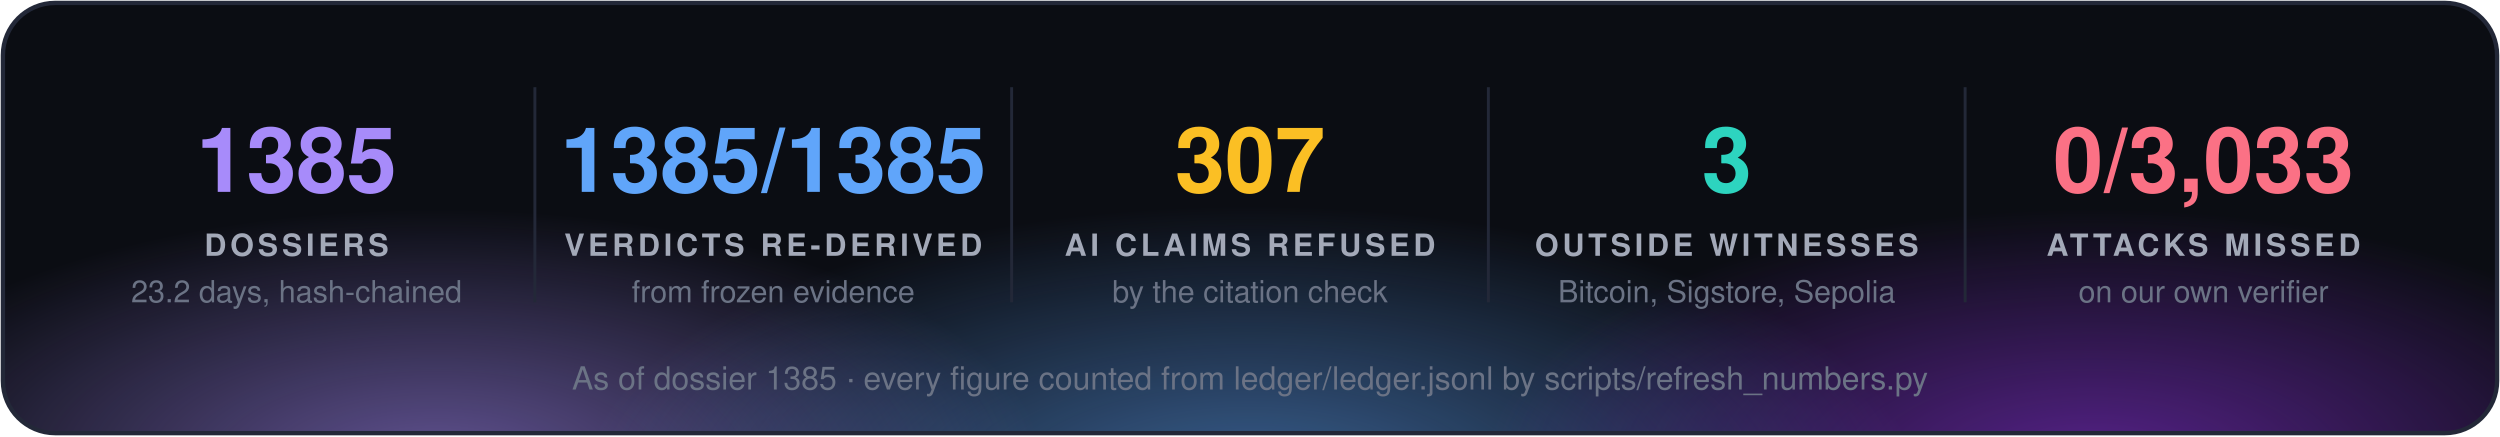
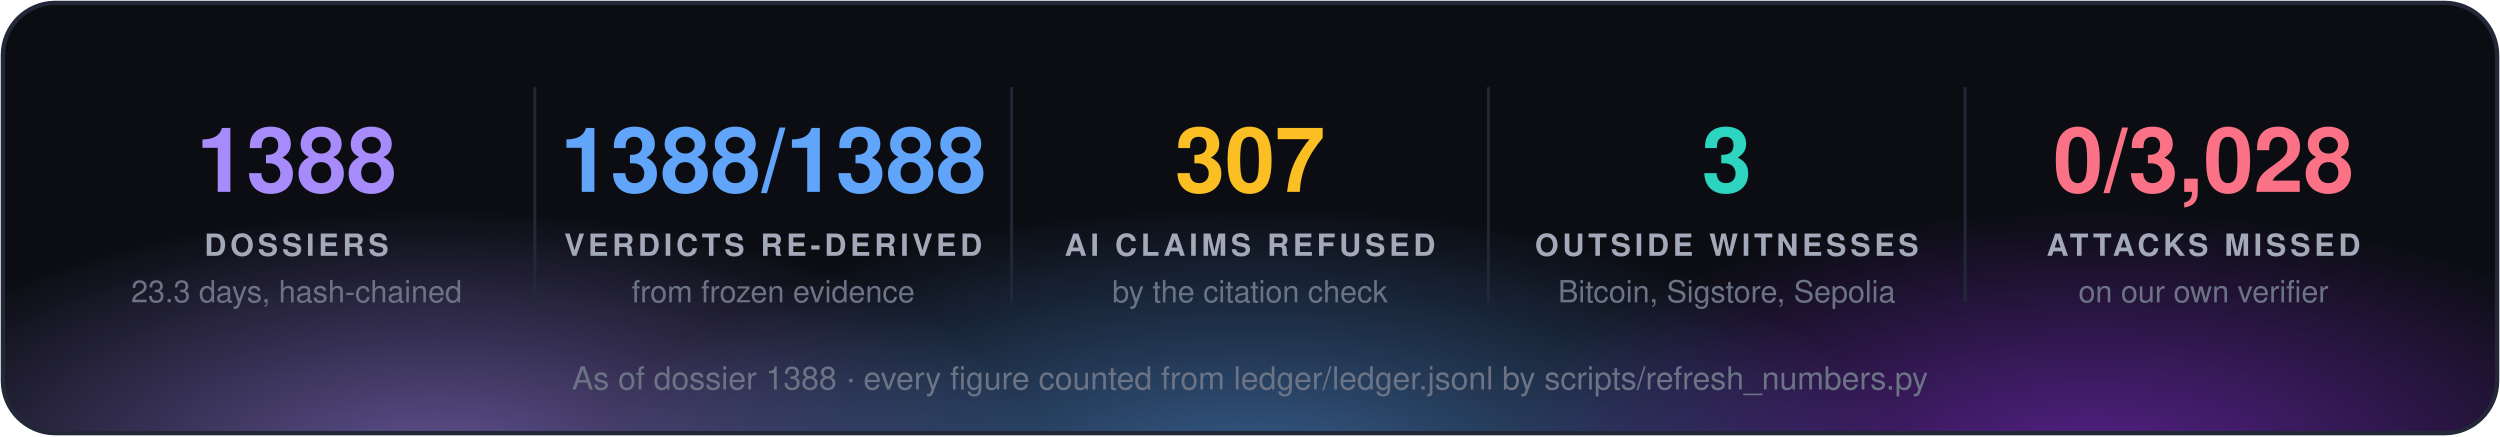
<svg xmlns="http://www.w3.org/2000/svg" width="860" height="150" viewBox="0 0 860 150" font-family="'Segoe UI', 'Helvetica Neue', Helvetica, Arial, sans-serif">
  <defs>
    <radialGradient id="g0" cx="50%" cy="50%" r="50%">
      <stop offset="0" stop-color="#a78bfa" stop-opacity="0.55" />
      <stop offset="1" stop-color="#a78bfa" stop-opacity="0" />
    </radialGradient>
    <radialGradient id="g1" cx="50%" cy="50%" r="50%">
      <stop offset="0" stop-color="#60a5fa" stop-opacity="0.55" />
      <stop offset="1" stop-color="#60a5fa" stop-opacity="0" />
    </radialGradient>
    <radialGradient id="g2" cx="50%" cy="50%" r="50%">
      <stop offset="0" stop-color="#9333ea" stop-opacity="0.55" />
      <stop offset="1" stop-color="#9333ea" stop-opacity="0" />
    </radialGradient>
    <clipPath id="panel">
      <rect x="1" y="1" width="858" height="148" rx="18" />
    </clipPath>
  </defs>
  <rect x="1" y="1" width="858" height="148" rx="18" fill="#0b0d13" />
  <g clip-path="url(#panel)">
    <ellipse cx="150" cy="160" rx="210" ry="88" fill="url(#g0)" />
    <ellipse cx="430" cy="168" rx="230" ry="97" fill="url(#g1)" />
    <ellipse cx="720" cy="160" rx="210" ry="88" fill="url(#g2)" />
  </g>
  <rect x="1" y="1" width="858" height="148" rx="18" fill="none" stroke="#232838" stroke-width="1.5" />
-   <text x="102.0" y="66" fill="#a78bfa" font-size="31" font-weight="700" text-anchor="middle">1385</text>
+   <text x="102.0" y="66" fill="#a78bfa" font-size="31" font-weight="700" text-anchor="middle">1388</text>
  <text x="102.0" y="88" fill="#a3a9b8" font-size="10.5" font-weight="700" letter-spacing="1.3" text-anchor="middle">DOSSIERS</text>
-   <text x="102.0" y="104" fill="#6b7385" font-size="10.5" text-anchor="middle">23.2 days, hash-chained</text>
+   <text x="102.0" y="104" fill="#6b7385" font-size="10.5" text-anchor="middle">23.3 days, hash-chained</text>
  <line x1="184.0" y1="30" x2="184.0" y2="104" stroke="#232838" />
-   <text x="266.0" y="66" fill="#60a5fa" font-size="31" font-weight="700" text-anchor="middle">1385/1385</text>
+   <text x="266.0" y="66" fill="#60a5fa" font-size="31" font-weight="700" text-anchor="middle">1388/1388</text>
  <text x="266.0" y="88" fill="#a3a9b8" font-size="10.5" font-weight="700" letter-spacing="1.3" text-anchor="middle">VERDICTS RE-DERIVED</text>
  <text x="266.0" y="104" fill="#6b7385" font-size="10.5" text-anchor="middle">from frozen evidence</text>
  <line x1="348.0" y1="30" x2="348.0" y2="104" stroke="#232838" />
  <text x="430.0" y="66" fill="#fbbf24" font-size="31" font-weight="700" text-anchor="middle">307</text>
  <text x="430.0" y="88" fill="#a3a9b8" font-size="10.5" font-weight="700" letter-spacing="1.3" text-anchor="middle">AI CLAIMS REFUSED</text>
  <text x="430.0" y="104" fill="#6b7385" font-size="10.5" text-anchor="middle">by the citation check</text>
  <line x1="512.0" y1="30" x2="512.0" y2="104" stroke="#232838" />
  <text x="594.0" y="66" fill="#2dd4bf" font-size="31" font-weight="700" text-anchor="middle">3</text>
  <text x="594.0" y="88" fill="#a3a9b8" font-size="10.5" font-weight="700" letter-spacing="1.3" text-anchor="middle">OUTSIDE WITNESSES</text>
  <text x="594.0" y="104" fill="#6b7385" font-size="10.5" text-anchor="middle">Bitcoin, Sigstore, Sepolia</text>
  <line x1="676.0" y1="30" x2="676.0" y2="104" stroke="#232838" />
-   <text x="758.0" y="66" fill="#fb7185" font-size="31" font-weight="700" text-anchor="middle">0/3,033</text>
+   <text x="758.0" y="66" fill="#fb7185" font-size="31" font-weight="700" text-anchor="middle">0/3,028</text>
  <text x="758.0" y="88" fill="#a3a9b8" font-size="10.5" font-weight="700" letter-spacing="1.3" text-anchor="middle">ATTACKS MISSED</text>
  <text x="758.0" y="104" fill="#6b7385" font-size="10.5" text-anchor="middle">on our own verifier</text>
-   <text x="430.0" y="134" fill="#6b7385" font-size="11" text-anchor="middle">As of dossier 1385 · every figure counted from ledger/ledger.jsonl by scripts/refresh_numbers.py</text>
+   <text x="430.0" y="134" fill="#6b7385" font-size="11" text-anchor="middle">As of dossier 1388 · every figure counted from ledger/ledger.jsonl by scripts/refresh_numbers.py</text>
</svg>
